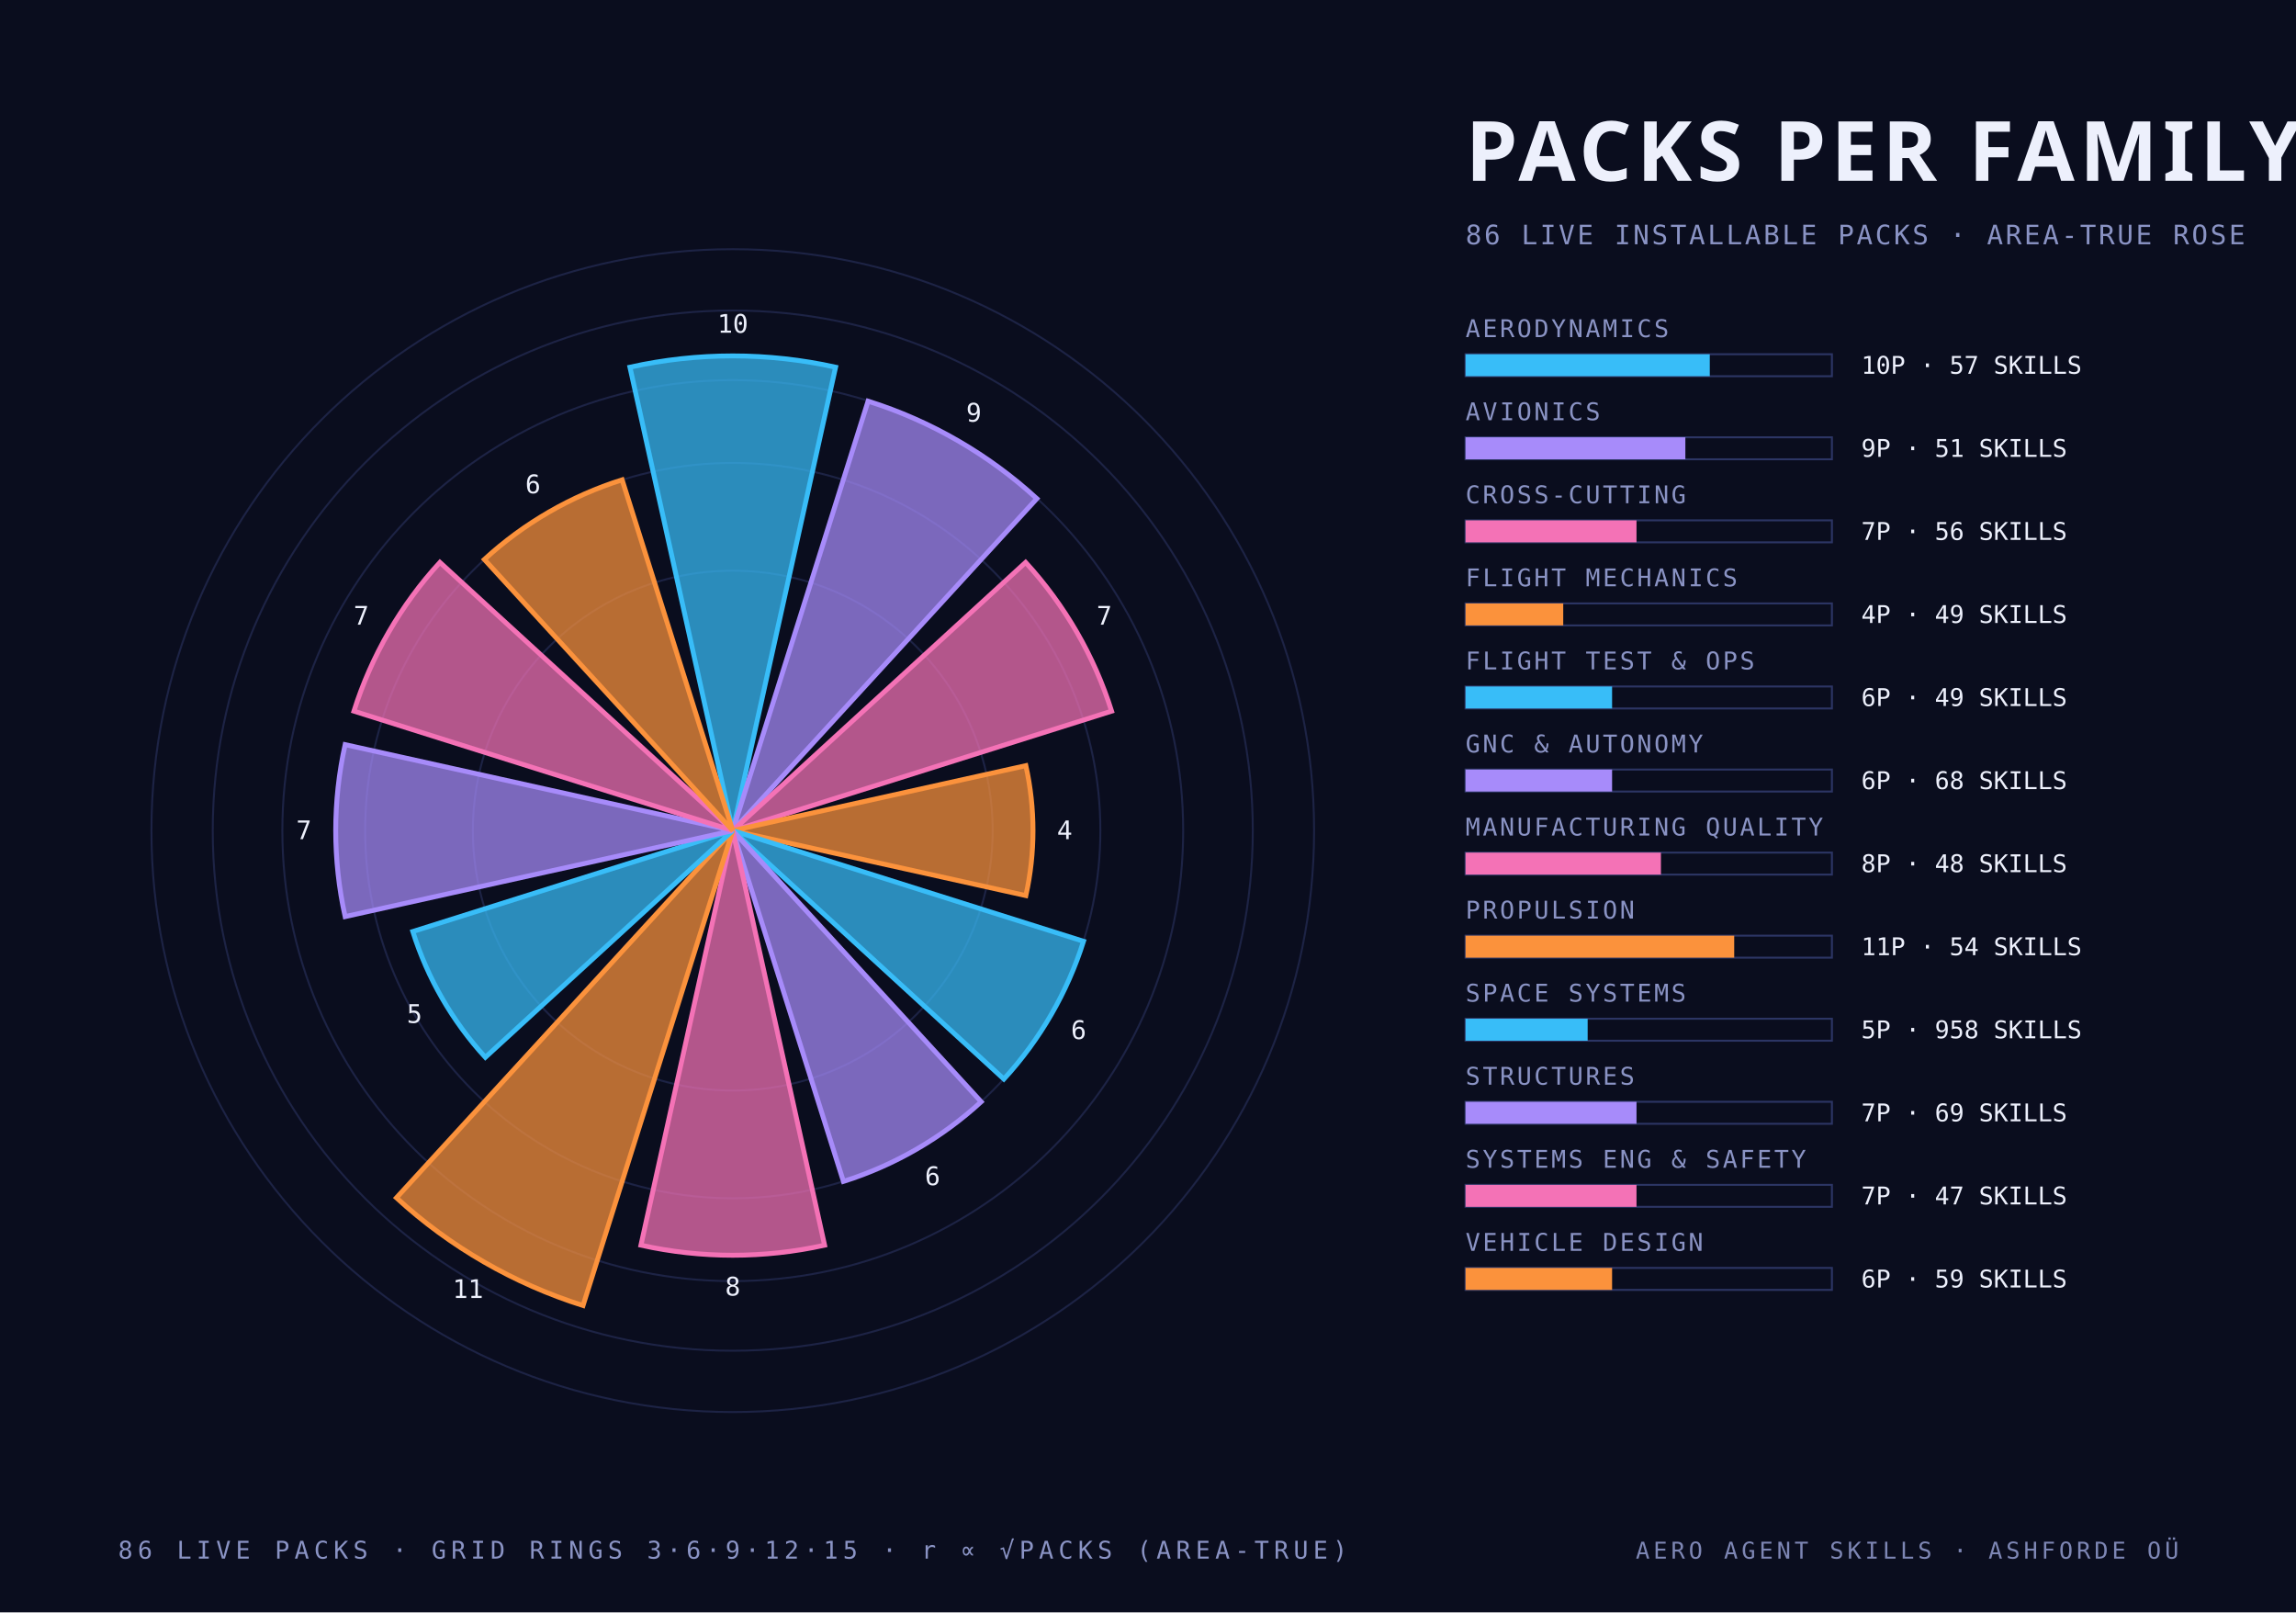
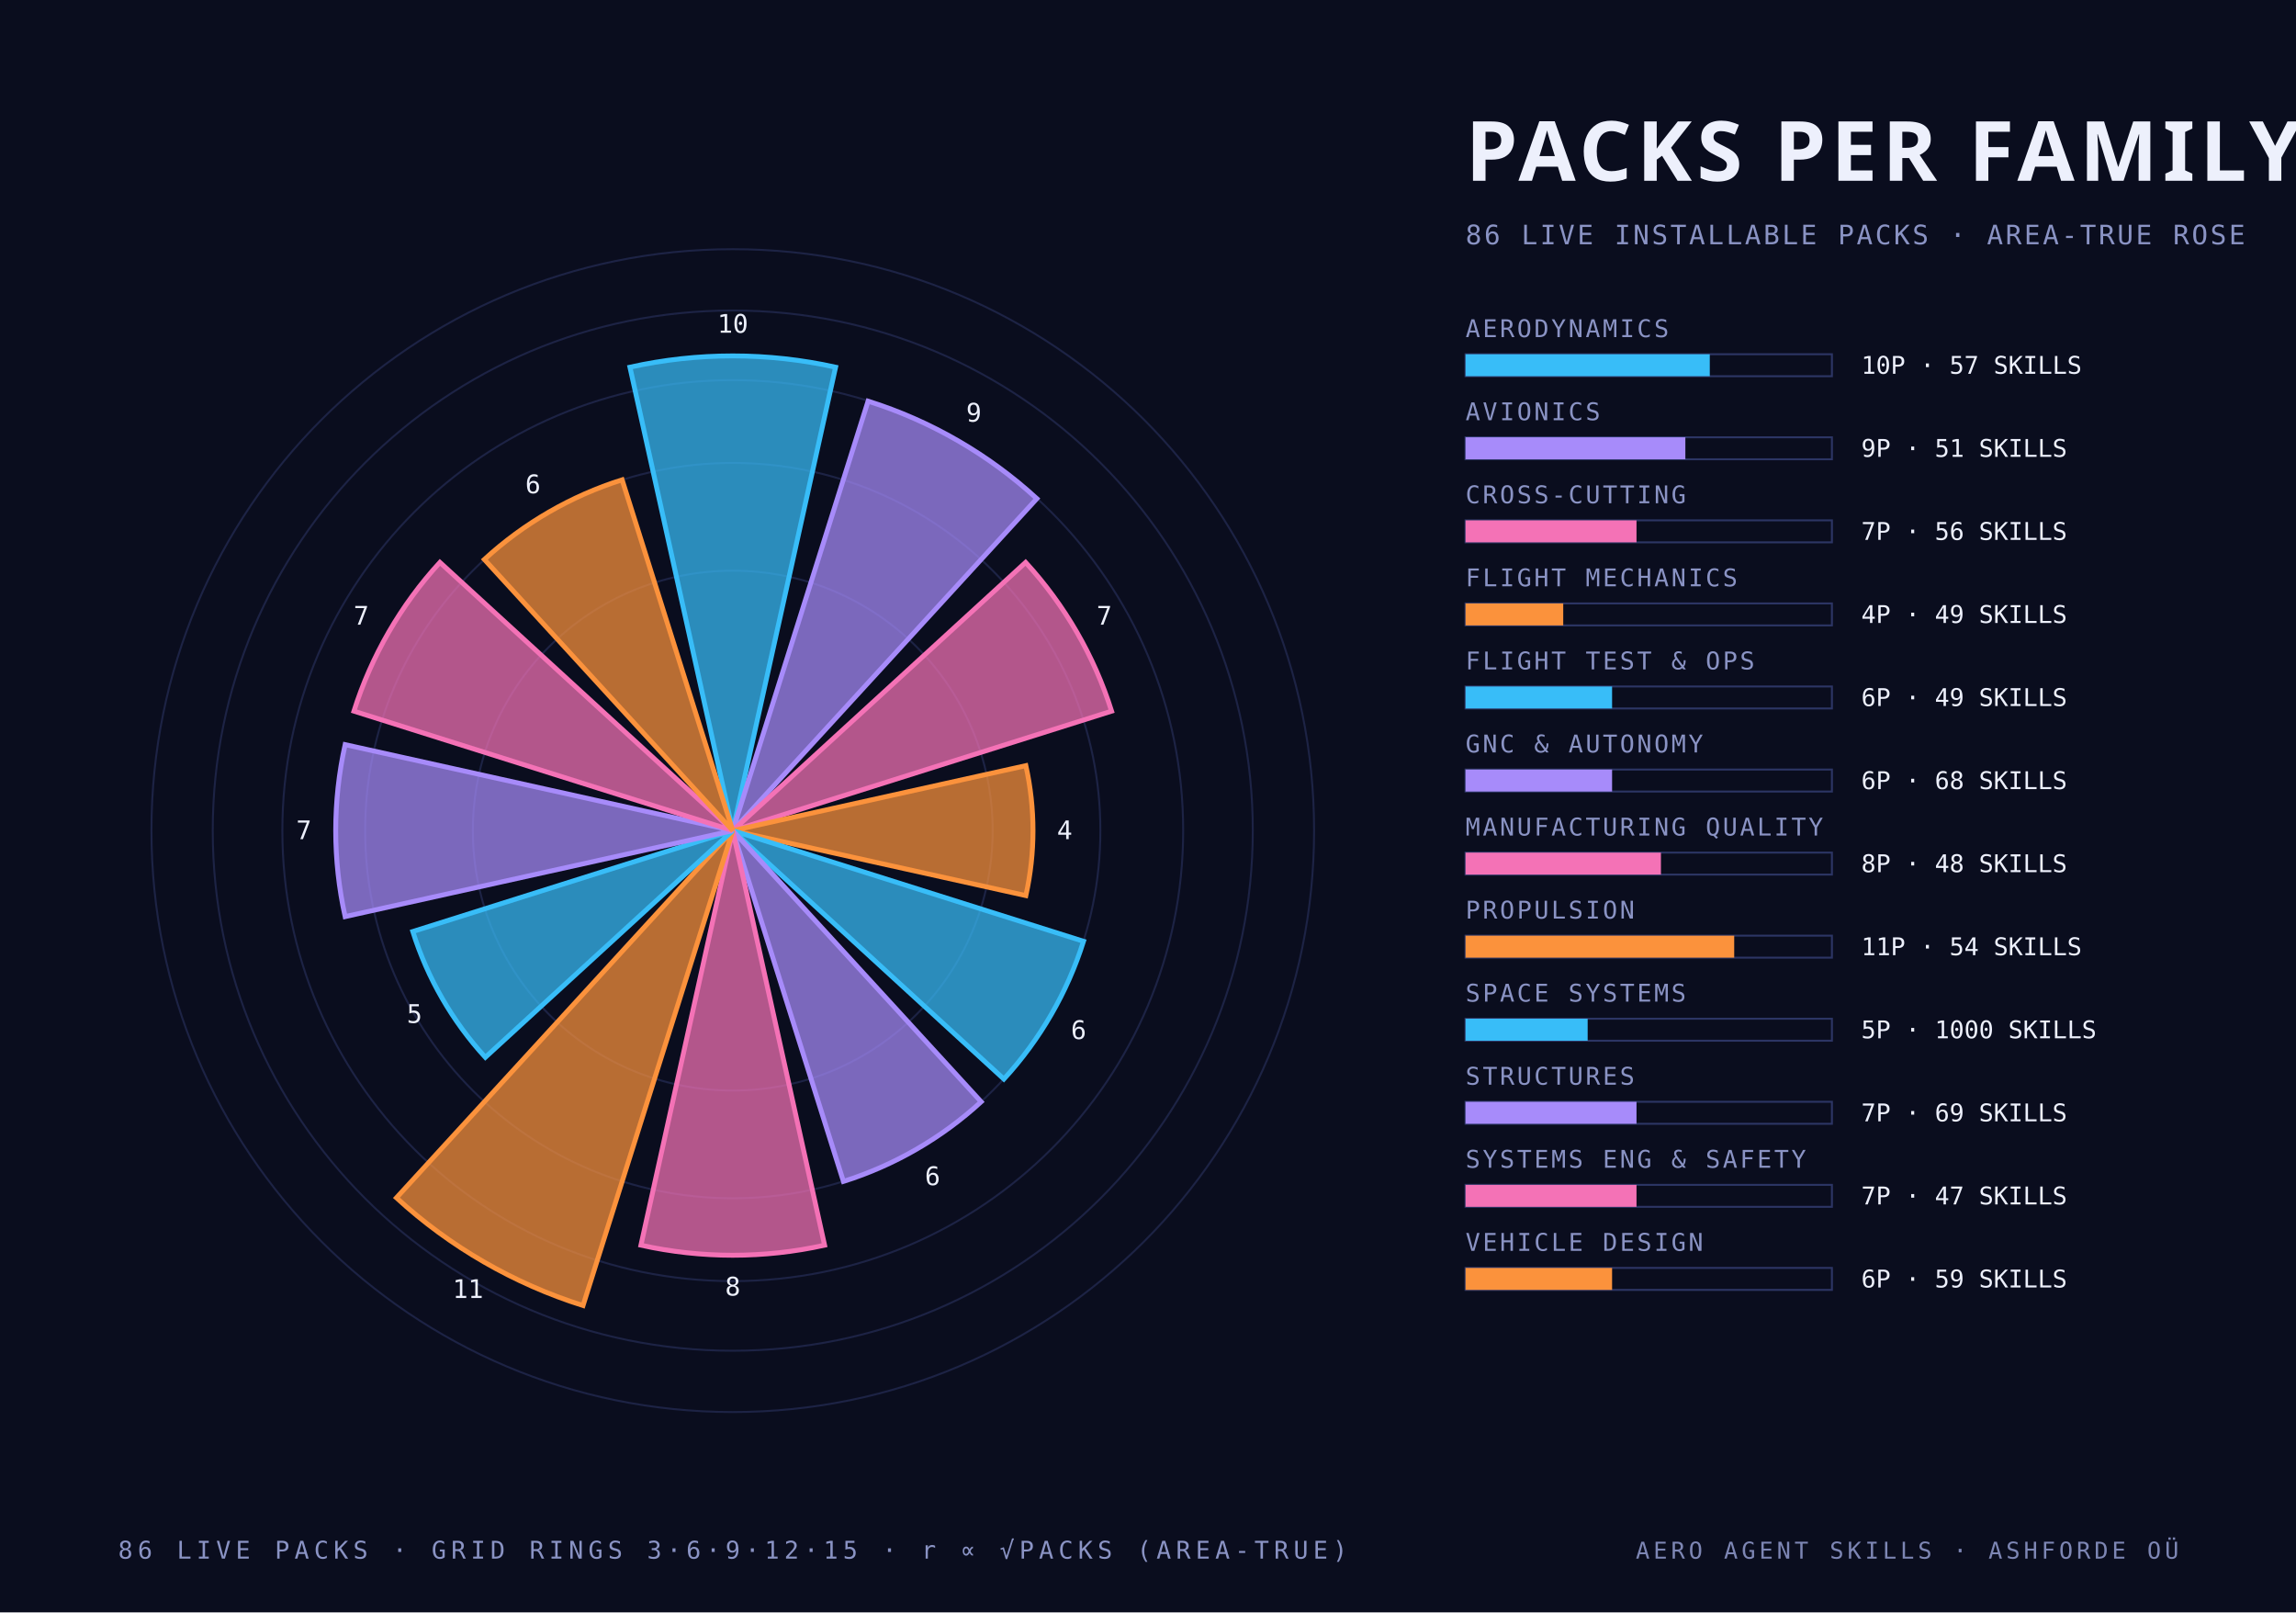
<svg xmlns="http://www.w3.org/2000/svg" width="940" height="660" viewBox="0 0 940 660">
  <style>
    .mono { font-family: "JetBrains Mono", "IBM Plex Mono", "Menlo", monospace; }
    .cond { font-family: "Barlow Condensed", "DIN Condensed", "Arial Narrow", sans-serif; font-weight: 700; text-transform: uppercase; }
    .serif { font-family: "Instrument Serif", Georgia, serif; font-style: italic; }
  </style>
  <rect width="940" height="660" fill="#0a0d1e" />
  <circle cx="300" cy="340" r="106.4" fill="none" stroke="#2c3564" stroke-width="0.8" stroke-opacity="0.55" />
  <circle cx="300" cy="340" r="150.5" fill="none" stroke="#2c3564" stroke-width="0.8" stroke-opacity="0.55" />
  <circle cx="300" cy="340" r="184.4" fill="none" stroke="#2c3564" stroke-width="0.8" stroke-opacity="0.55" />
  <circle cx="300" cy="340" r="212.9" fill="none" stroke="#2c3564" stroke-width="0.8" stroke-opacity="0.55" />
  <circle cx="300" cy="340" r="238.0" fill="none" stroke="#2c3564" stroke-width="0.8" stroke-opacity="0.55" />
  <path d="M 300 340 L 257.9 150.3 A 194.3 194.3 0 0 1 342.1 150.3 Z" fill="#38bdf8" fill-opacity="0.72" stroke="#38bdf8" stroke-width="2" />
  <text class="mono" x="300.0" y="136.2" text-anchor="middle" font-size="10.5" fill="#edf0fc">10</text>
  <path d="M 300 340 L 355.4 164.2 A 184.4 184.4 0 0 1 424.5 204.1 Z" fill="#a78bfa" fill-opacity="0.72" stroke="#a78bfa" stroke-width="2" />
  <text class="mono" x="398.7" y="172.6" text-anchor="middle" font-size="10.5" fill="#edf0fc">9</text>
  <path d="M 300 340 L 419.9 230.2 A 162.6 162.6 0 0 1 455.1 291.1 Z" fill="#f472b6" fill-opacity="0.72" stroke="#f472b6" stroke-width="2" />
  <text class="mono" x="452.1" y="255.7" text-anchor="middle" font-size="10.5" fill="#edf0fc">7</text>
  <path d="M 300 340 L 420.0 313.4 A 122.9 122.9 0 0 1 420.0 366.6 Z" fill="#fb923c" fill-opacity="0.72" stroke="#fb923c" stroke-width="2" />
  <text class="mono" x="435.9" y="343.5" text-anchor="middle" font-size="10.5" fill="#edf0fc">4</text>
  <path d="M 300 340 L 443.6 385.3 A 150.5 150.5 0 0 1 411.0 441.7 Z" fill="#38bdf8" fill-opacity="0.72" stroke="#38bdf8" stroke-width="2" />
  <text class="mono" x="441.6" y="425.3" text-anchor="middle" font-size="10.5" fill="#edf0fc">6</text>
  <path d="M 300 340 L 401.7 451.0 A 150.5 150.5 0 0 1 345.3 483.6 Z" fill="#a78bfa" fill-opacity="0.72" stroke="#a78bfa" stroke-width="2" />
  <text class="mono" x="381.8" y="485.1" text-anchor="middle" font-size="10.5" fill="#edf0fc">6</text>
  <path d="M 300 340 L 337.6 509.7 A 173.8 173.8 0 0 1 262.4 509.7 Z" fill="#f472b6" fill-opacity="0.72" stroke="#f472b6" stroke-width="2" />
  <text class="mono" x="300.0" y="530.3" text-anchor="middle" font-size="10.5" fill="#edf0fc">8</text>
  <path d="M 300 340 L 238.7 534.4 A 203.8 203.8 0 0 1 162.3 490.3 Z" fill="#fb923c" fill-opacity="0.72" stroke="#fb923c" stroke-width="2" />
  <text class="mono" x="191.6" y="531.3" text-anchor="middle" font-size="10.5" fill="#edf0fc">11</text>
  <path d="M 300 340 L 198.7 432.8 A 137.4 137.4 0 0 1 169.0 381.3 Z" fill="#38bdf8" fill-opacity="0.72" stroke="#38bdf8" stroke-width="2" />
  <text class="mono" x="169.7" y="418.7" text-anchor="middle" font-size="10.5" fill="#edf0fc">5</text>
  <path d="M 300 340 L 141.3 375.2 A 162.6 162.6 0 0 1 141.3 304.8 Z" fill="#a78bfa" fill-opacity="0.72" stroke="#a78bfa" stroke-width="2" />
  <text class="mono" x="124.4" y="343.5" text-anchor="middle" font-size="10.5" fill="#edf0fc">7</text>
  <path d="M 300 340 L 144.9 291.1 A 162.6 162.6 0 0 1 180.1 230.2 Z" fill="#f472b6" fill-opacity="0.72" stroke="#f472b6" stroke-width="2" />
  <text class="mono" x="147.9" y="255.7" text-anchor="middle" font-size="10.5" fill="#edf0fc">7</text>
  <path d="M 300 340 L 198.3 229.0 A 150.5 150.5 0 0 1 254.7 196.4 Z" fill="#fb923c" fill-opacity="0.72" stroke="#fb923c" stroke-width="2" />
  <text class="mono" x="218.2" y="201.9" text-anchor="middle" font-size="10.5" fill="#edf0fc">6</text>
  <text class="cond" x="600.0" y="74.0" text-anchor="start" font-size="34" fill="#edf0fc" letter-spacing="2">PACKS PER FAMILY</text>
  <text class="mono" x="600.0" y="100.0" text-anchor="start" font-size="11" fill="#8a93c4" letter-spacing="1">86 LIVE INSTALLABLE PACKS · AREA-TRUE ROSE</text>
  <text class="mono" x="600.0" y="138.0" text-anchor="start" font-size="10" fill="#8a93c4" letter-spacing="1">AERODYNAMICS</text>
  <rect x="600" y="145" width="150" height="9" fill="none" stroke="#2c3564" stroke-width="0.8" />
  <rect x="600" y="145" width="100.0" height="9" fill="#38bdf8" />
  <text class="mono" x="762.0" y="153.0" text-anchor="start" font-size="10" fill="#edf0fc">10P · 57 SKILLS</text>
  <text class="mono" x="600.0" y="172.0" text-anchor="start" font-size="10" fill="#8a93c4" letter-spacing="1">AVIONICS</text>
  <rect x="600" y="179" width="150" height="9" fill="none" stroke="#2c3564" stroke-width="0.8" />
  <rect x="600" y="179" width="90.0" height="9" fill="#a78bfa" />
  <text class="mono" x="762.0" y="187.0" text-anchor="start" font-size="10" fill="#edf0fc">9P · 51 SKILLS</text>
  <text class="mono" x="600.0" y="206.0" text-anchor="start" font-size="10" fill="#8a93c4" letter-spacing="1">CROSS-CUTTING</text>
  <rect x="600" y="213" width="150" height="9" fill="none" stroke="#2c3564" stroke-width="0.8" />
  <rect x="600" y="213" width="70.0" height="9" fill="#f472b6" />
  <text class="mono" x="762.0" y="221.0" text-anchor="start" font-size="10" fill="#edf0fc">7P · 56 SKILLS</text>
  <text class="mono" x="600.0" y="240.0" text-anchor="start" font-size="10" fill="#8a93c4" letter-spacing="1">FLIGHT MECHANICS</text>
  <rect x="600" y="247" width="150" height="9" fill="none" stroke="#2c3564" stroke-width="0.8" />
  <rect x="600" y="247" width="40.0" height="9" fill="#fb923c" />
  <text class="mono" x="762.0" y="255.0" text-anchor="start" font-size="10" fill="#edf0fc">4P · 49 SKILLS</text>
  <text class="mono" x="600.0" y="274.0" text-anchor="start" font-size="10" fill="#8a93c4" letter-spacing="1">FLIGHT TEST &amp; OPS</text>
  <rect x="600" y="281" width="150" height="9" fill="none" stroke="#2c3564" stroke-width="0.8" />
  <rect x="600" y="281" width="60.0" height="9" fill="#38bdf8" />
  <text class="mono" x="762.0" y="289.0" text-anchor="start" font-size="10" fill="#edf0fc">6P · 49 SKILLS</text>
  <text class="mono" x="600.0" y="308.0" text-anchor="start" font-size="10" fill="#8a93c4" letter-spacing="1">GNC &amp; AUTONOMY</text>
  <rect x="600" y="315" width="150" height="9" fill="none" stroke="#2c3564" stroke-width="0.8" />
  <rect x="600" y="315" width="60.0" height="9" fill="#a78bfa" />
  <text class="mono" x="762.0" y="323.0" text-anchor="start" font-size="10" fill="#edf0fc">6P · 68 SKILLS</text>
  <text class="mono" x="600.0" y="342.0" text-anchor="start" font-size="10" fill="#8a93c4" letter-spacing="1">MANUFACTURING QUALITY</text>
  <rect x="600" y="349" width="150" height="9" fill="none" stroke="#2c3564" stroke-width="0.8" />
  <rect x="600" y="349" width="80.0" height="9" fill="#f472b6" />
  <text class="mono" x="762.0" y="357.0" text-anchor="start" font-size="10" fill="#edf0fc">8P · 48 SKILLS</text>
  <text class="mono" x="600.0" y="376.0" text-anchor="start" font-size="10" fill="#8a93c4" letter-spacing="1">PROPULSION</text>
  <rect x="600" y="383" width="150" height="9" fill="none" stroke="#2c3564" stroke-width="0.8" />
  <rect x="600" y="383" width="110.0" height="9" fill="#fb923c" />
  <text class="mono" x="762.0" y="391.0" text-anchor="start" font-size="10" fill="#edf0fc">11P · 54 SKILLS</text>
  <text class="mono" x="600.0" y="410.0" text-anchor="start" font-size="10" fill="#8a93c4" letter-spacing="1">SPACE SYSTEMS</text>
  <rect x="600" y="417" width="150" height="9" fill="none" stroke="#2c3564" stroke-width="0.8" />
  <rect x="600" y="417" width="50.0" height="9" fill="#38bdf8" />
-   <text class="mono" x="762.0" y="425.0" text-anchor="start" font-size="10" fill="#edf0fc">5P · 958 SKILLS</text>
+   <text class="mono" x="762.0" y="425.0" text-anchor="start" font-size="10" fill="#edf0fc">5P · 1000 SKILLS</text>
  <text class="mono" x="600.0" y="444.0" text-anchor="start" font-size="10" fill="#8a93c4" letter-spacing="1">STRUCTURES</text>
  <rect x="600" y="451" width="150" height="9" fill="none" stroke="#2c3564" stroke-width="0.8" />
  <rect x="600" y="451" width="70.0" height="9" fill="#a78bfa" />
  <text class="mono" x="762.0" y="459.0" text-anchor="start" font-size="10" fill="#edf0fc">7P · 69 SKILLS</text>
  <text class="mono" x="600.0" y="478.0" text-anchor="start" font-size="10" fill="#8a93c4" letter-spacing="1">SYSTEMS ENG &amp; SAFETY</text>
  <rect x="600" y="485" width="150" height="9" fill="none" stroke="#2c3564" stroke-width="0.8" />
  <rect x="600" y="485" width="70.0" height="9" fill="#f472b6" />
  <text class="mono" x="762.0" y="493.0" text-anchor="start" font-size="10" fill="#edf0fc">7P · 47 SKILLS</text>
  <text class="mono" x="600.0" y="512.0" text-anchor="start" font-size="10" fill="#8a93c4" letter-spacing="1">VEHICLE DESIGN</text>
  <rect x="600" y="519" width="150" height="9" fill="none" stroke="#2c3564" stroke-width="0.8" />
  <rect x="600" y="519" width="60.0" height="9" fill="#fb923c" />
  <text class="mono" x="762.0" y="527.0" text-anchor="start" font-size="10" fill="#edf0fc">6P · 59 SKILLS</text>
  <text class="mono" x="300.0" y="638.0" text-anchor="middle" font-size="10" fill="#8a93c4" letter-spacing="2">86 LIVE PACKS · GRID RINGS 3·6·9·12·15 · r ∝ √PACKS (AREA-TRUE)</text>
  <text class="mono" x="892.0" y="638.0" text-anchor="end" font-size="9.5" fill="#8a93c4" letter-spacing="1.5" opacity="0.9">AERO AGENT SKILLS · ASHFORDE OÜ</text>
</svg>
